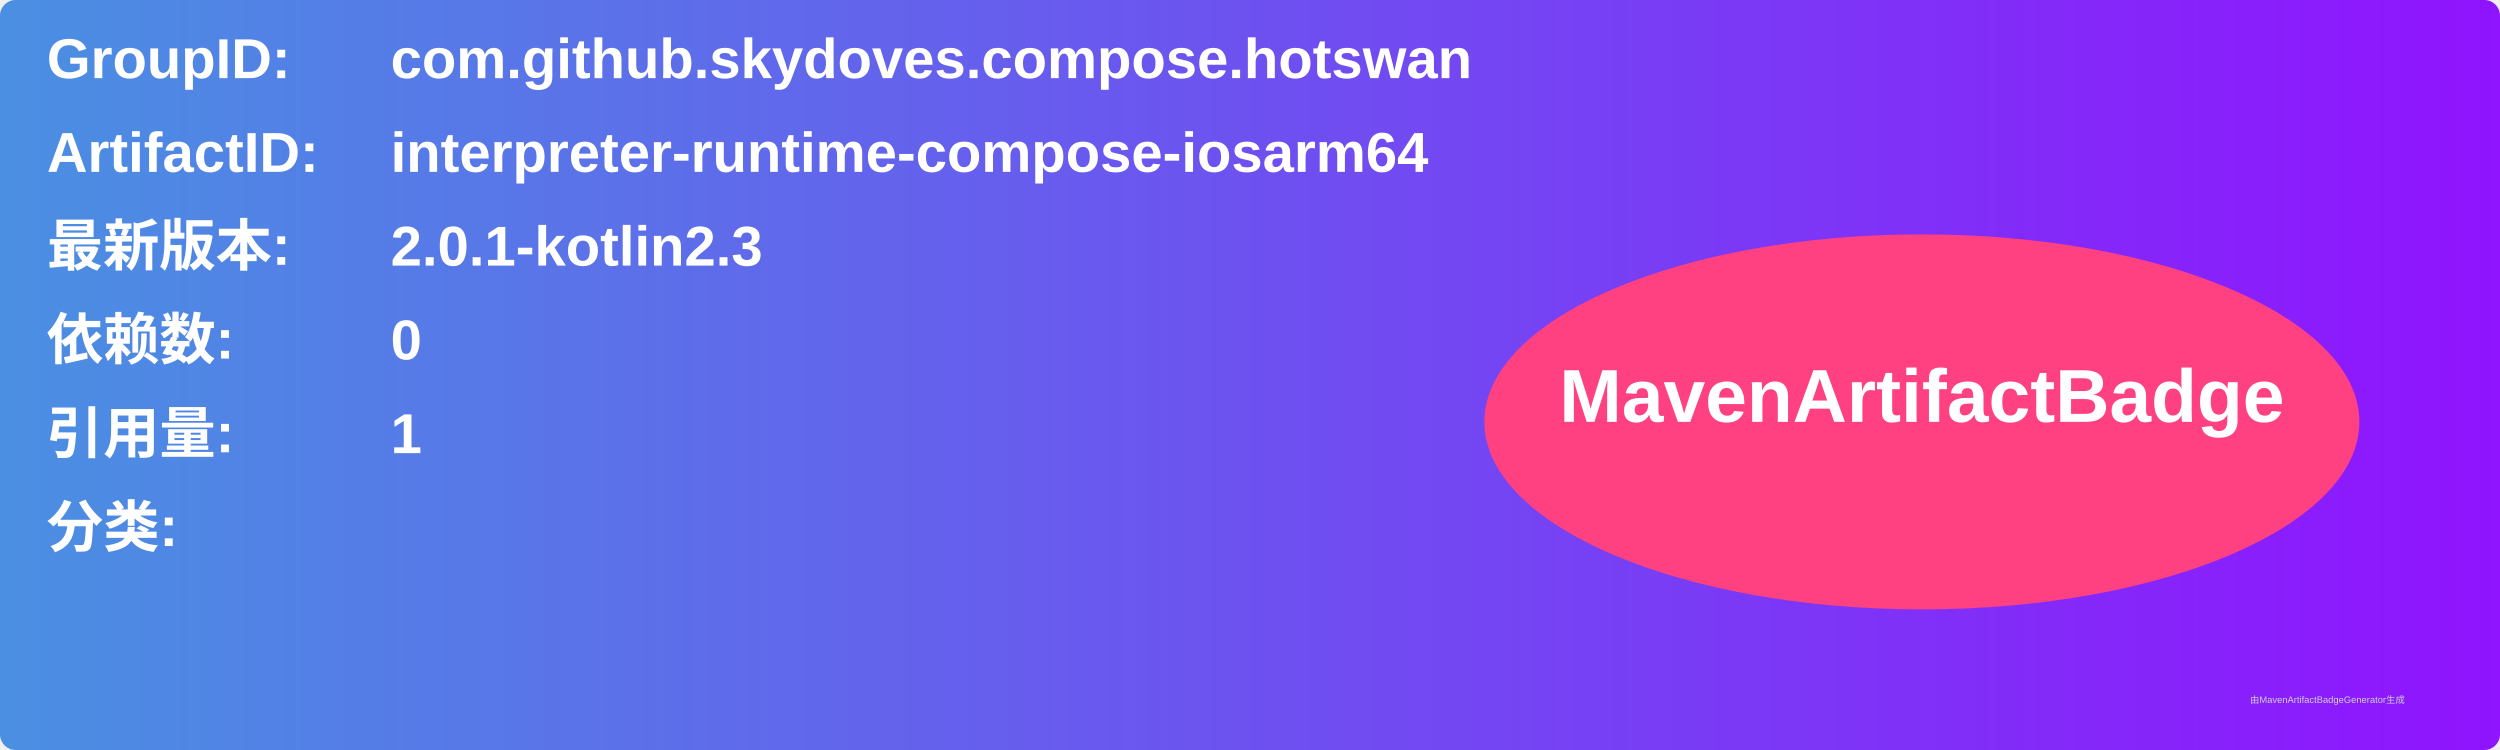
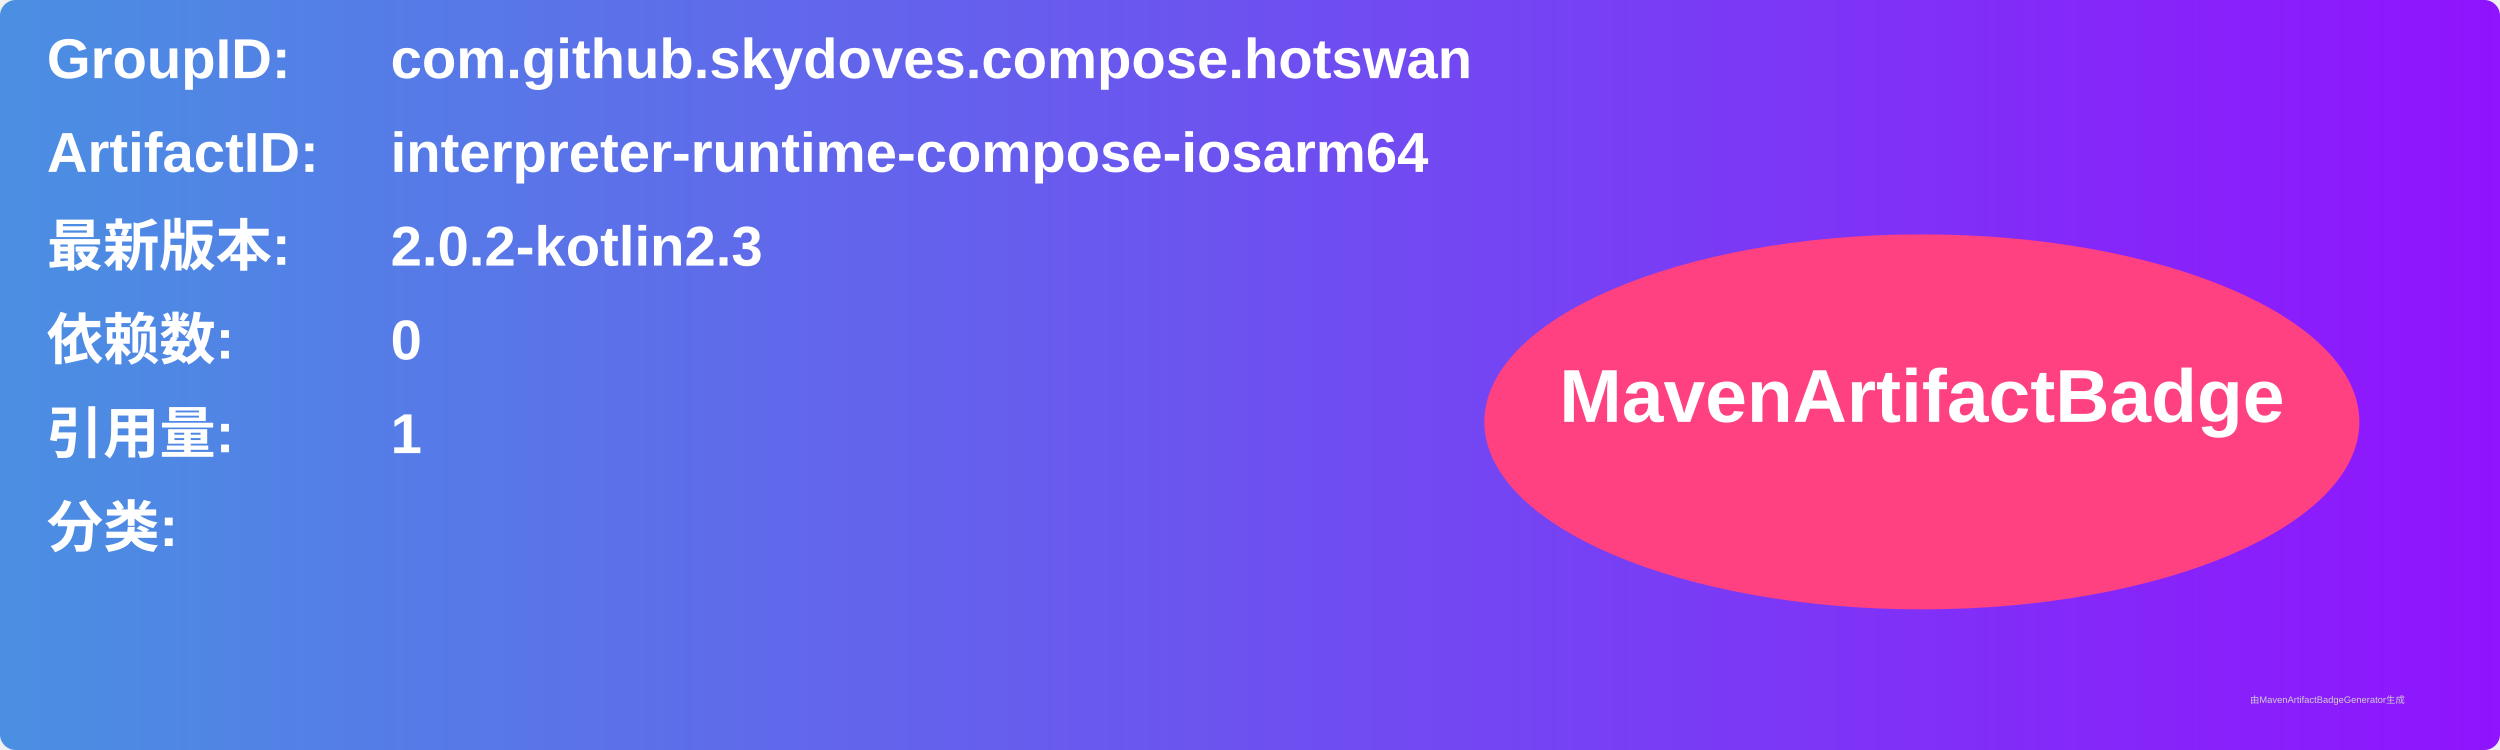
<svg xmlns="http://www.w3.org/2000/svg" width="800" height="240" viewBox="0 0 800 240">
  <linearGradient id="grad" x1="0%" y1="0%" x2="100%" y2="0%">
    <stop offset="0%" stop-color="#4a90e2" />
    <stop offset="100%" stop-color="#9013fe" />
  </linearGradient>
  <rect width="100%" height="100%" rx="5" ry="5" fill="url(#grad)" />
  <g transform="translate(15, 15)">
    <text x="0" y="10" font-family="Arial" font-size="18" fill="white" font-weight="bold" width="260">GroupID:</text>
    <text x="110" y="10" font-family="Arial" font-size="18" fill="white" font-weight="bold" width="460">com.github.skydoves.compose.hotswan</text>
    <text x="0" y="40" font-family="Arial" font-size="18" fill="white" font-weight="bold" width="260">ArtifactID:</text>
    <text x="110" y="40" font-family="Arial" font-size="18" fill="white" font-weight="bold" width="460">interpreter-runtime-compose-iosarm64</text>
    <text x="0" y="70" font-family="Arial" font-size="18" fill="white" font-weight="bold">最新版本:</text>
    <text x="110" y="70" font-family="Arial" font-size="18" fill="white" font-weight="bold">
-       <tspan font-weight="bold">2.0.1-kotlin2.3</tspan>
+       <tspan font-weight="bold">2.0.2-kotlin2.3</tspan>
    </text>
    <text x="0" y="100" font-family="Arial" font-size="18" fill="white" font-weight="bold">依赖数: </text>
    <text x="110" y="100" font-family="Arial" font-size="18" fill="white">
      <tspan font-weight="bold">0</tspan>
    </text>
    <text x="0" y="130" font-family="Arial" font-size="18" fill="white" font-weight="bold">引用量: </text>
    <text x="110" y="130" font-family="Arial" font-size="18" fill="white">
      <tspan font-weight="bold">1</tspan>
    </text>
    <text x="0" y="160" font-family="Arial" font-size="18" fill="white" font-weight="bold">分类:</text>
    <text x="10" y="190" font-family="Arial" font-size="10" fill="white">
      <tspan font-weight="bold" />
    </text>
    <ellipse cx="600" cy="120" rx="140" ry="60" fill="#ff4081" />
    <text x="600" y="120" text-anchor="middle" font-family="Arial" font-size="24" fill="white" font-weight="bold">MavenArtifactBadge</text>
  </g>
  <text x="720" y="225" font-family="Arial" font-size="3" fill="#d0d0d0">由MavenArtifactBadgeGenerator生成</text>
</svg>
